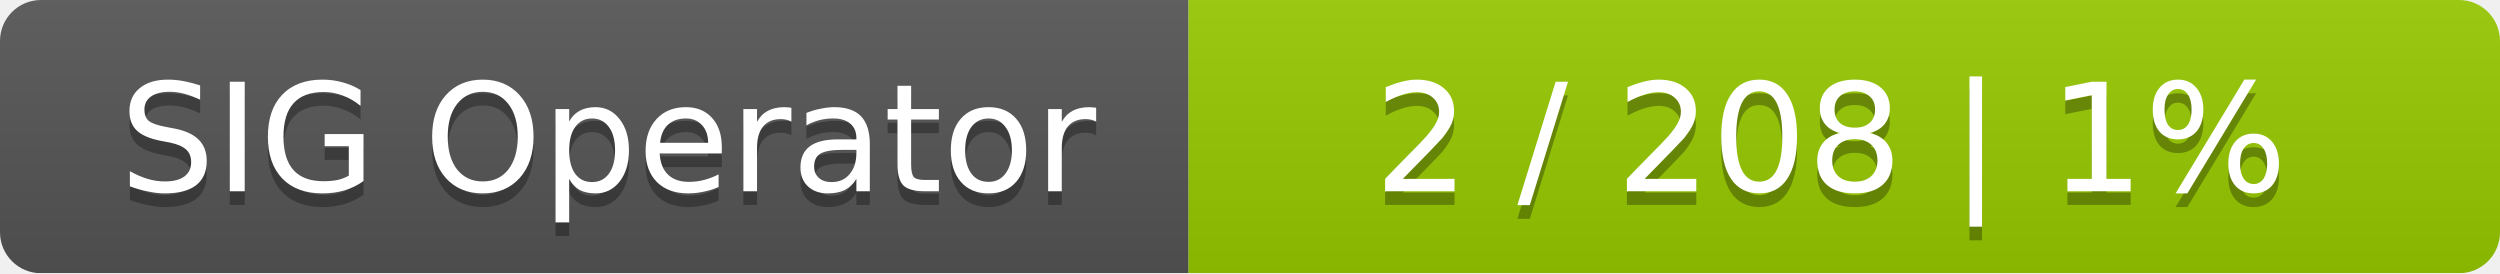
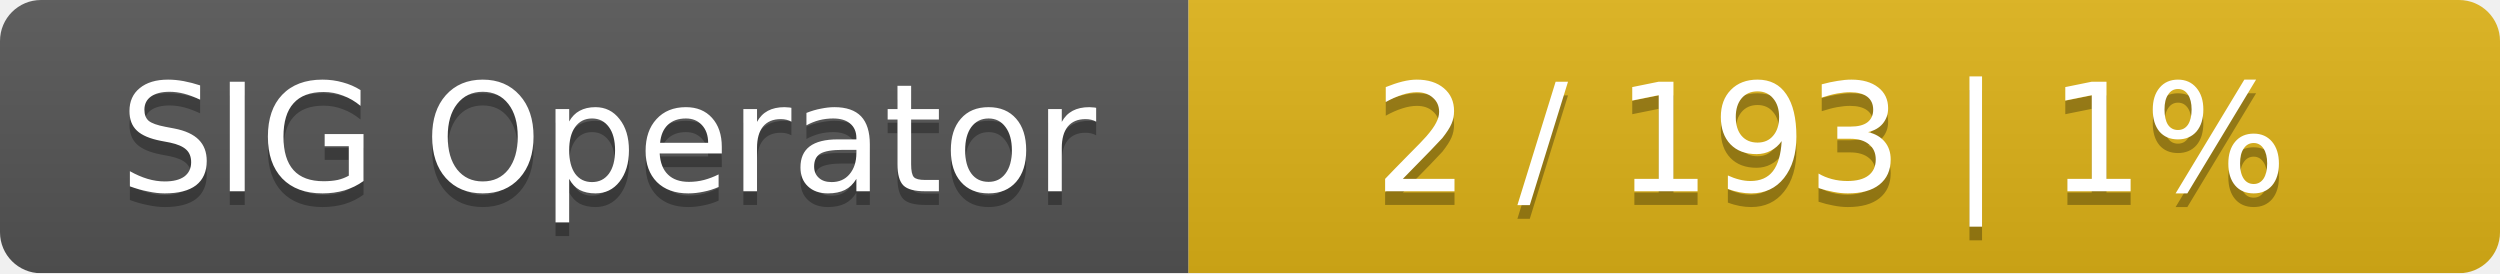
<svg xmlns="http://www.w3.org/2000/svg" width="183" height="20">
  <linearGradient id="smooth" x2="0" y2="100%">
    <stop offset="0" stop-color="#bbb" stop-opacity=".1" />
    <stop offset="1" stop-opacity=".1" />
  </linearGradient>
  <mask id="round">
    <rect width="183" height="20" rx="3" fill="#fff" />
  </mask>
  <g mask="url(#round)">
    <rect width="87" height="20" fill="#555" />
-     <rect x="87" width="96" height="20" fill="#97ca00" />
+     <rect x="87" width="96" height="20" fill="#dfb317" />
    <rect width="183" height="20" fill="url(#smooth)" />
  </g>
  <g fill="#fff" text-anchor="middle" font-family="DejaVu Sans,Verdana,Geneva,sans-serif" font-size="11">
    <text x="44.5" y="15" fill="#010101" fill-opacity=".3">SIG Operator</text>
    <text x="44.5" y="14">SIG Operator</text>
-     <text x="134" y="15" fill="#010101" fill-opacity=".3">2 / 208    |    1%</text>
-     <text x="134" y="14">2 / 208    |    1%</text>
+     <text x="134" y="15" fill="#010101" fill-opacity=".3">2 / 193    |    1%</text>
+     <text x="134" y="14">2 / 193    |    1%</text>
  </g>
</svg>
